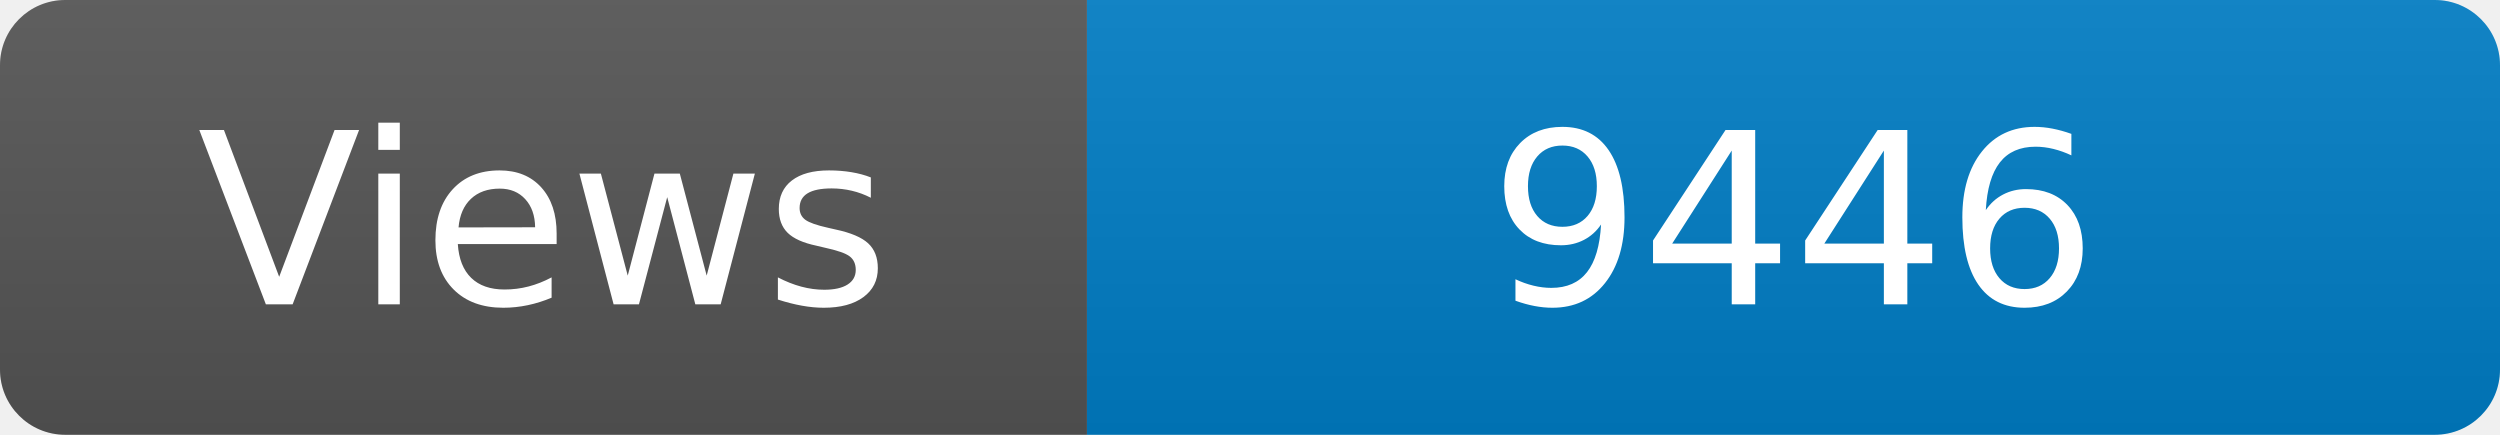
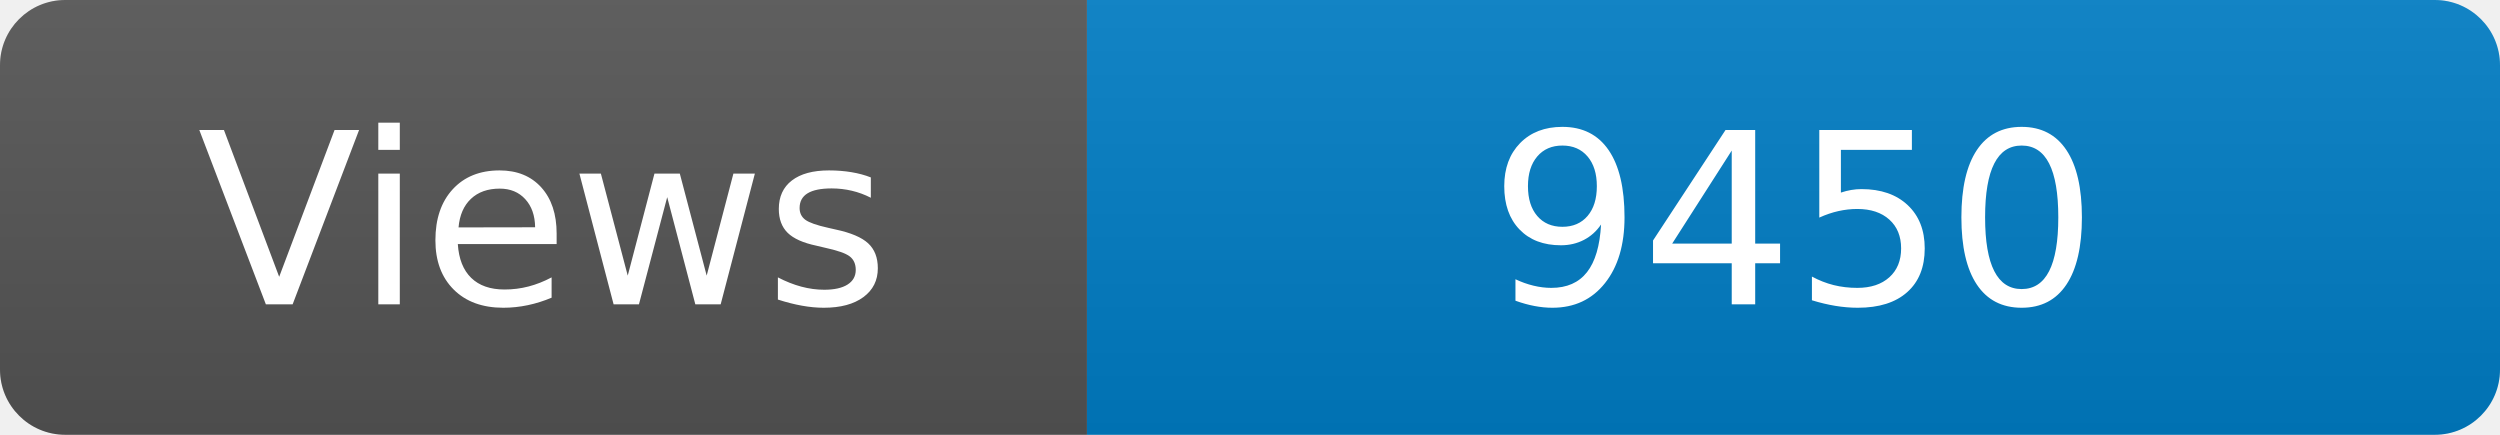
<svg xmlns="http://www.w3.org/2000/svg" width="115" height="20" role="img" aria-label="Maintained?: yes">
  <linearGradient id="s" x2="0" y2="100%">
    <stop offset="0" stop-color="#bbb" stop-opacity=".1" />
    <stop offset="1" stop-opacity=".1" />
  </linearGradient>
  <clipPath id="r">
    <rect width="115" height="20" rx="3" fill="#fff" />
  </clipPath>
  <g clip-path="url(#r)">
    <rect width="50" height="20" fill="#555" />
    <rect x="50" width="160" height="20" fill="#007ec6" />
    <rect width="115" height="20" fill="url(#s)" />
  </g>
  <g fill="#fff" text-anchor="middle" font-family="Verdana,Geneva,DejaVu Sans,sans-serif" font-size="110">
    <text x="250" y="140" transform="scale(.1)" fill="#fff">Views</text>
-     <text x="825" y="140" transform="scale(.1)" fill="#fff">9446</text>
+     <text x="825" y="140" transform="scale(.1)" fill="#fff">9450</text>
  </g>
</svg>
